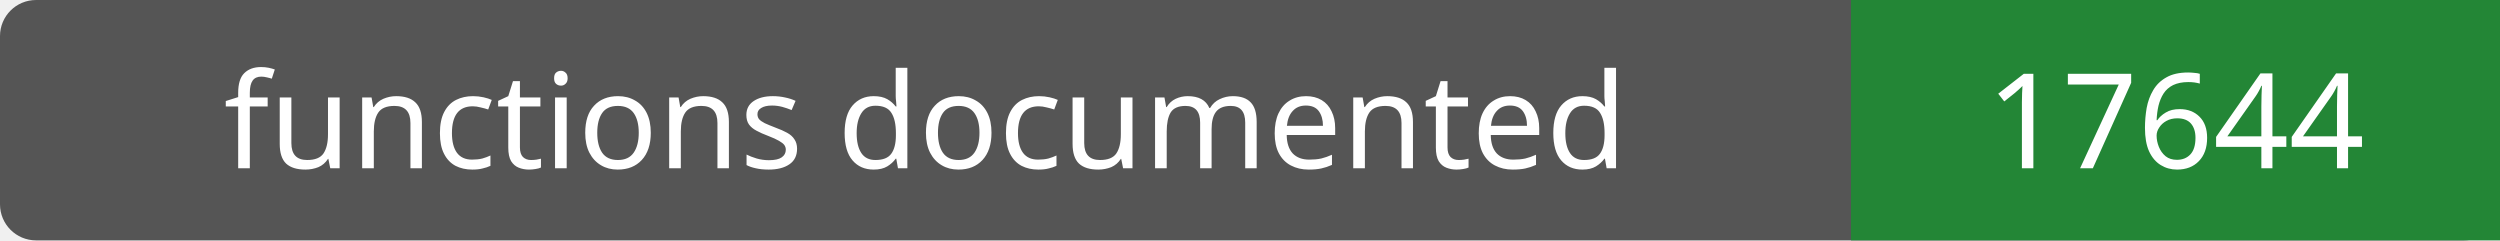
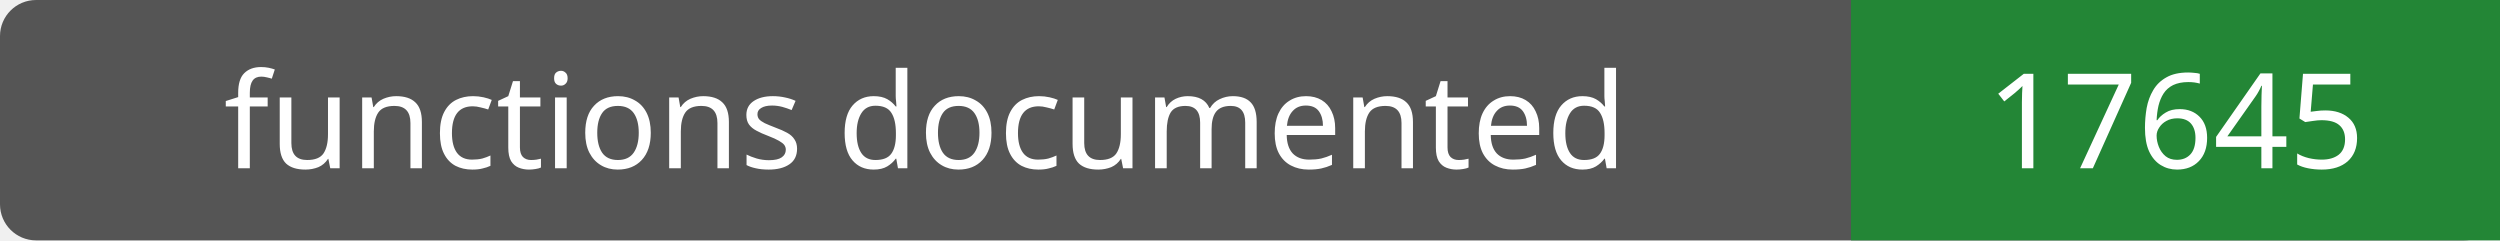
- <svg xmlns="http://www.w3.org/2000/svg" width="208" height="20" role="img" aria-label="functions documented: 17644">
+ <svg xmlns="http://www.w3.org/2000/svg" width="208" height="20" role="img" aria-label="functions documented: 17645">
  <rect width="208" height="20" rx="3" fill="#555" />
  <path fill="#238636" d="M154 0h54v20H154z" />
  <g fill="#fff" text-anchor="middle" font-family="Verdana,sans-serif" font-size="11">
    <text x="77.0" y="14">functions documented</text>
-     <text x="181.0" y="14">17644</text>
+     <text x="181.0" y="14">17645</text>
  </g>
</svg>
